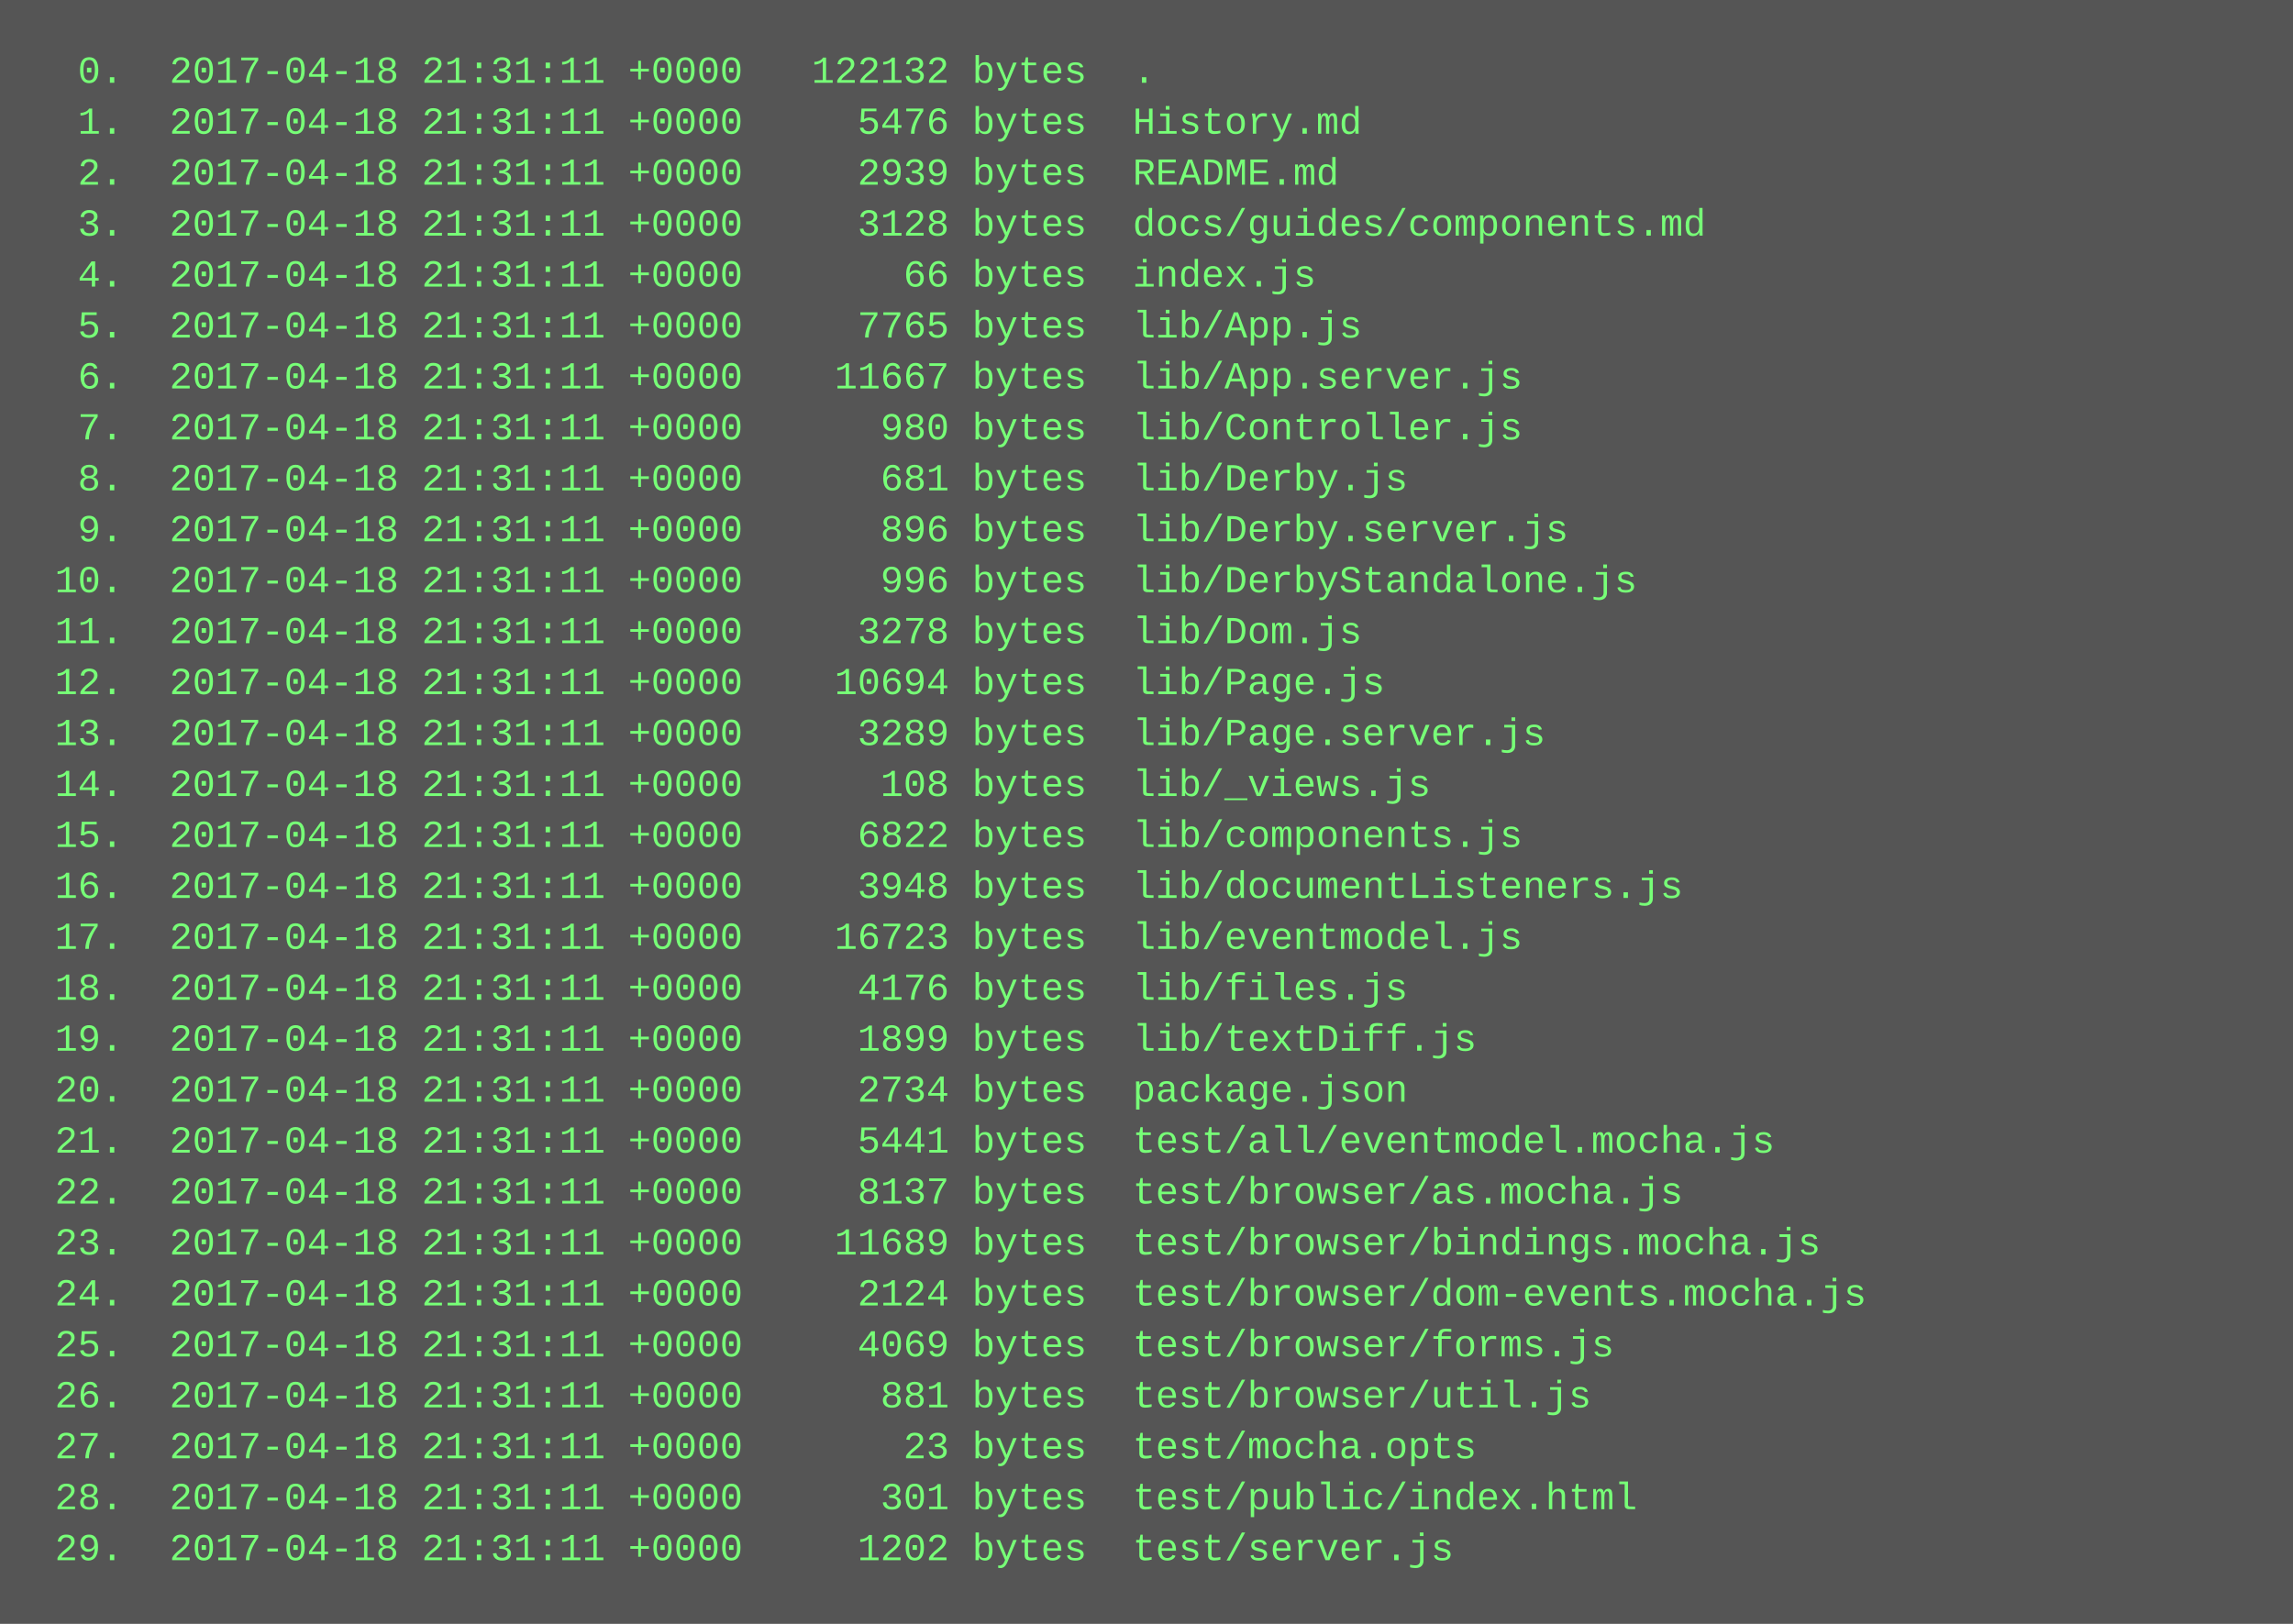
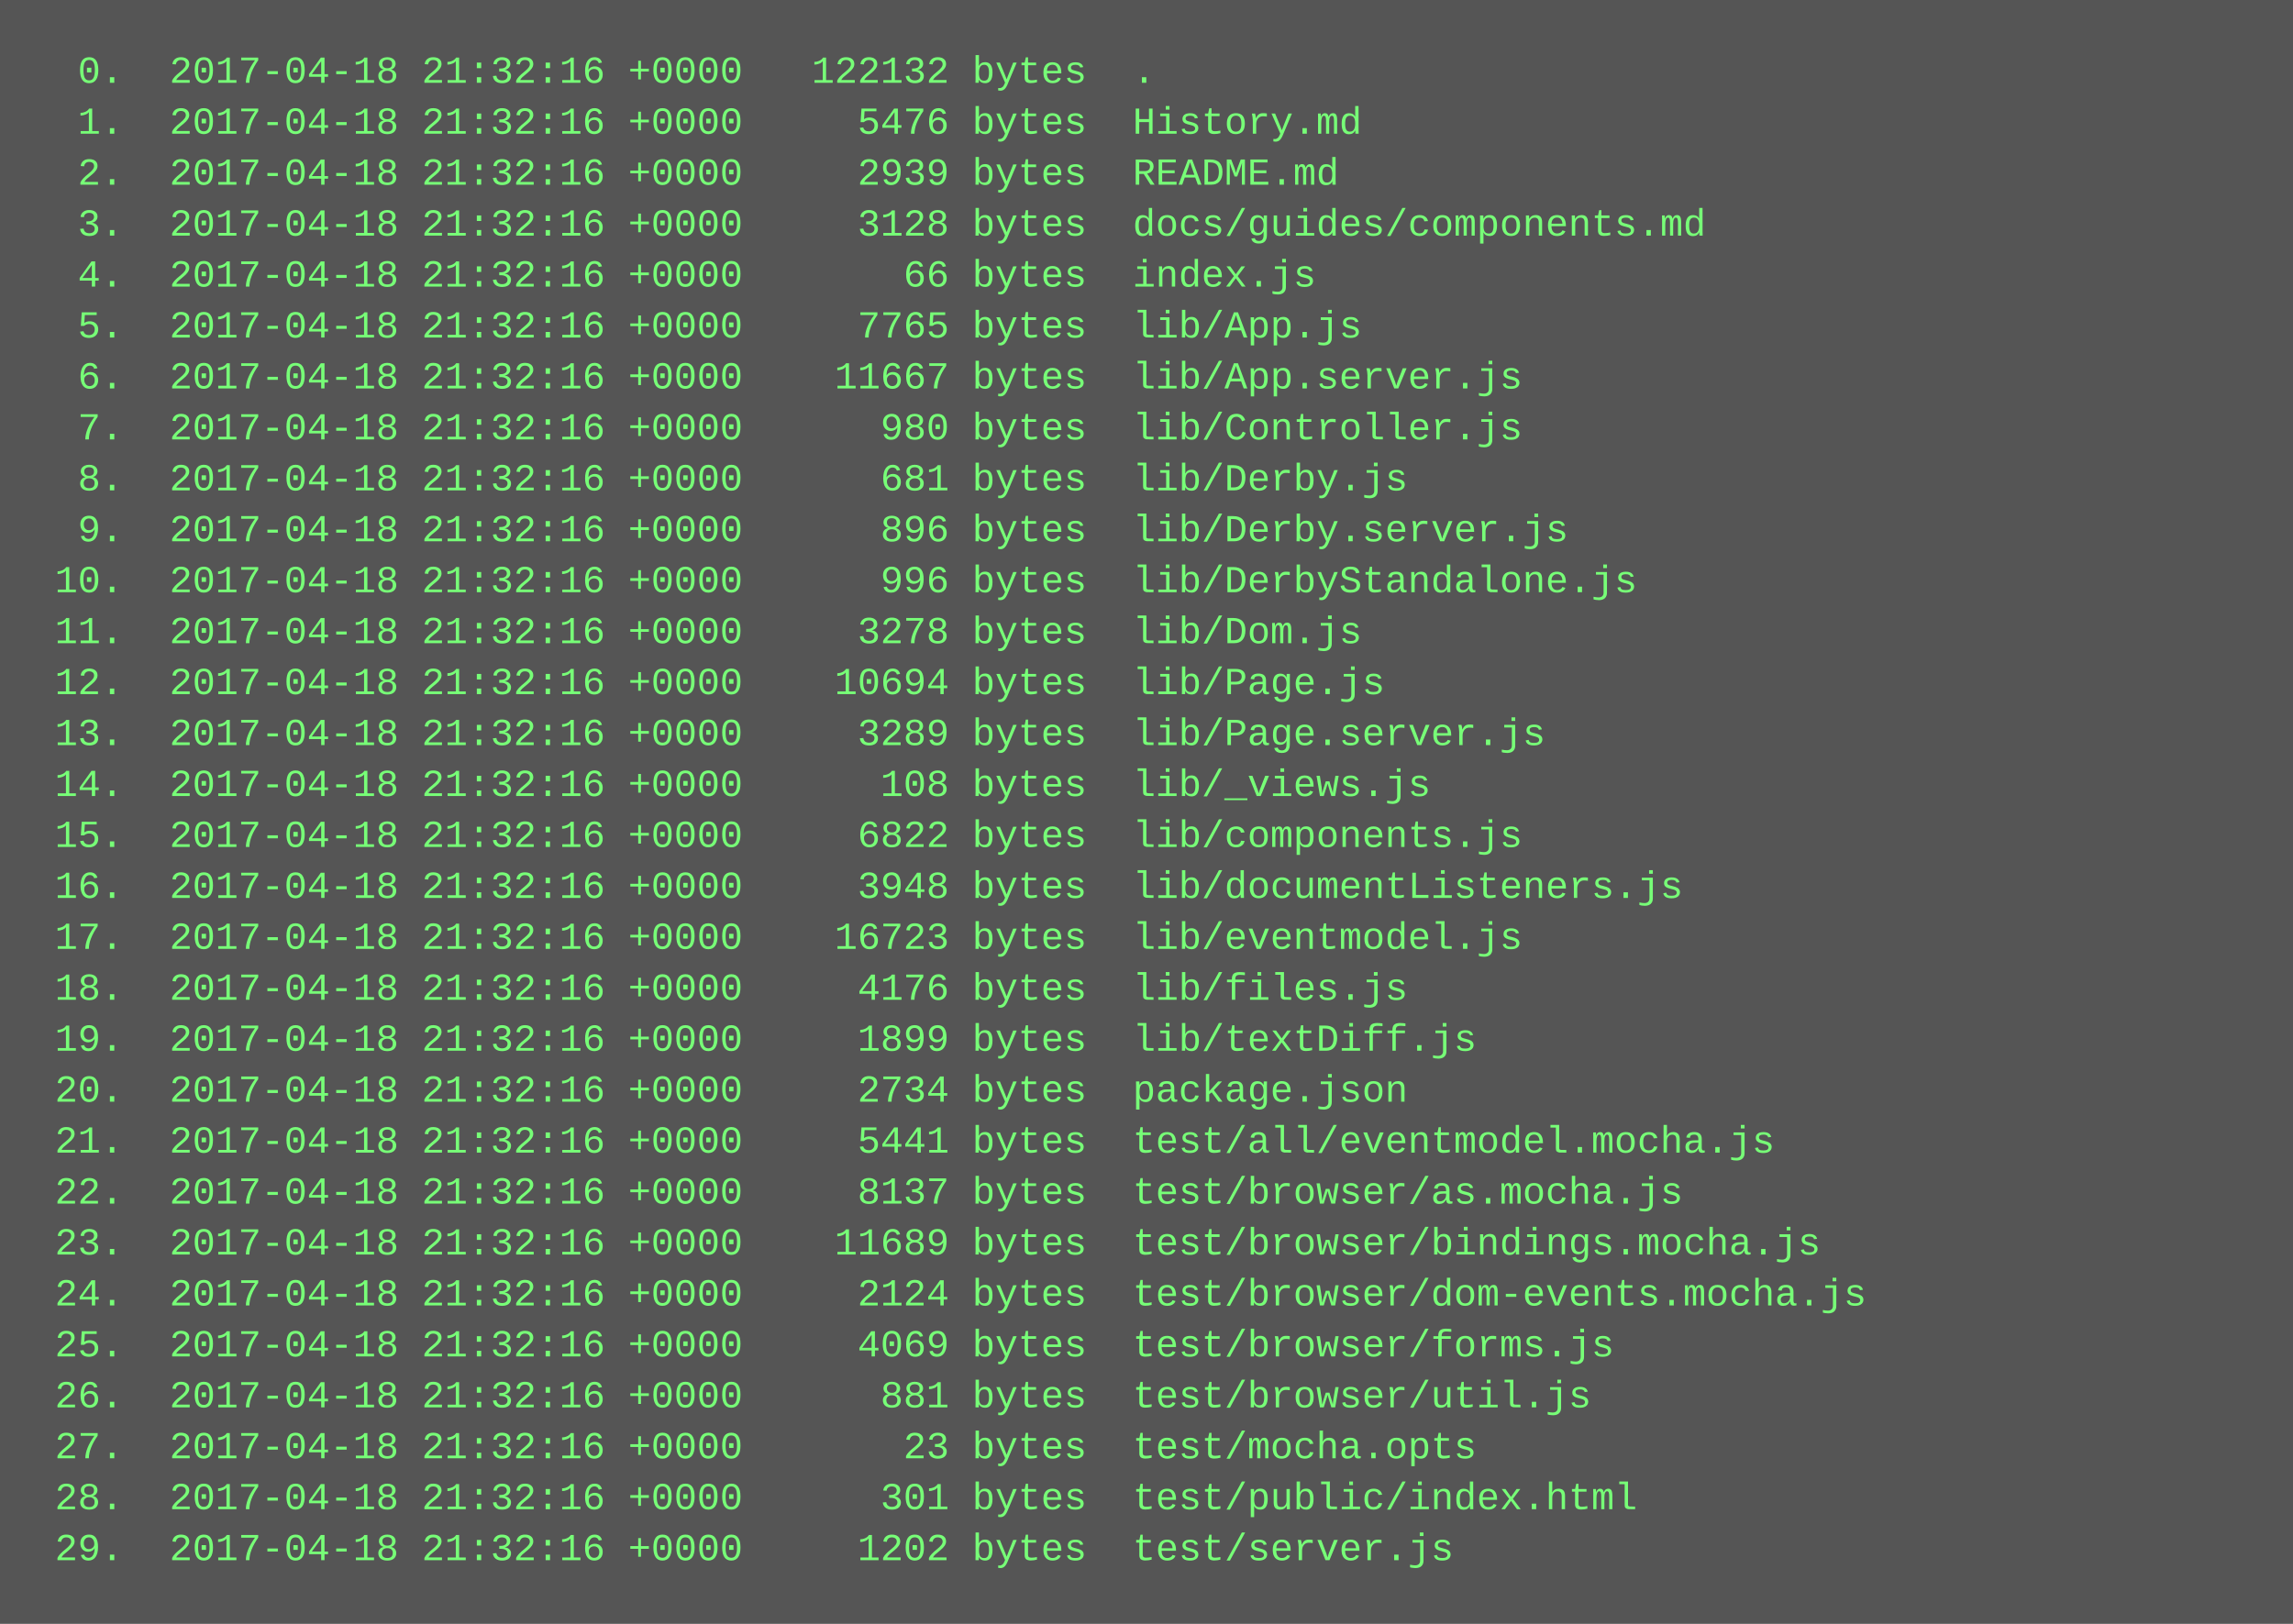
<svg xmlns="http://www.w3.org/2000/svg" height="510" width="720">
  <rect height="510" fill="#555" width="720" />
  <text fill="#7f7" font-family="Courier New" font-size="12" xml:space="preserve">
-     <tspan x="10" y="26">  0.  2017-04-18 21:31:11 +0000   122132 bytes  .</tspan>
-     <tspan x="10" y="42">  1.  2017-04-18 21:31:11 +0000     5476 bytes  History.md</tspan>
-     <tspan x="10" y="58">  2.  2017-04-18 21:31:11 +0000     2939 bytes  README.md</tspan>
-     <tspan x="10" y="74">  3.  2017-04-18 21:31:11 +0000     3128 bytes  docs/guides/components.md</tspan>
-     <tspan x="10" y="90">  4.  2017-04-18 21:31:11 +0000       66 bytes  index.js</tspan>
-     <tspan x="10" y="106">  5.  2017-04-18 21:31:11 +0000     7765 bytes  lib/App.js</tspan>
-     <tspan x="10" y="122">  6.  2017-04-18 21:31:11 +0000    11667 bytes  lib/App.server.js</tspan>
-     <tspan x="10" y="138">  7.  2017-04-18 21:31:11 +0000      980 bytes  lib/Controller.js</tspan>
-     <tspan x="10" y="154">  8.  2017-04-18 21:31:11 +0000      681 bytes  lib/Derby.js</tspan>
-     <tspan x="10" y="170">  9.  2017-04-18 21:31:11 +0000      896 bytes  lib/Derby.server.js</tspan>
-     <tspan x="10" y="186"> 10.  2017-04-18 21:31:11 +0000      996 bytes  lib/DerbyStandalone.js</tspan>
-     <tspan x="10" y="202"> 11.  2017-04-18 21:31:11 +0000     3278 bytes  lib/Dom.js</tspan>
-     <tspan x="10" y="218"> 12.  2017-04-18 21:31:11 +0000    10694 bytes  lib/Page.js</tspan>
-     <tspan x="10" y="234"> 13.  2017-04-18 21:31:11 +0000     3289 bytes  lib/Page.server.js</tspan>
-     <tspan x="10" y="250"> 14.  2017-04-18 21:31:11 +0000      108 bytes  lib/_views.js</tspan>
-     <tspan x="10" y="266"> 15.  2017-04-18 21:31:11 +0000     6822 bytes  lib/components.js</tspan>
-     <tspan x="10" y="282"> 16.  2017-04-18 21:31:11 +0000     3948 bytes  lib/documentListeners.js</tspan>
-     <tspan x="10" y="298"> 17.  2017-04-18 21:31:11 +0000    16723 bytes  lib/eventmodel.js</tspan>
-     <tspan x="10" y="314"> 18.  2017-04-18 21:31:11 +0000     4176 bytes  lib/files.js</tspan>
-     <tspan x="10" y="330"> 19.  2017-04-18 21:31:11 +0000     1899 bytes  lib/textDiff.js</tspan>
-     <tspan x="10" y="346"> 20.  2017-04-18 21:31:11 +0000     2734 bytes  package.json</tspan>
-     <tspan x="10" y="362"> 21.  2017-04-18 21:31:11 +0000     5441 bytes  test/all/eventmodel.mocha.js</tspan>
-     <tspan x="10" y="378"> 22.  2017-04-18 21:31:11 +0000     8137 bytes  test/browser/as.mocha.js</tspan>
-     <tspan x="10" y="394"> 23.  2017-04-18 21:31:11 +0000    11689 bytes  test/browser/bindings.mocha.js</tspan>
-     <tspan x="10" y="410"> 24.  2017-04-18 21:31:11 +0000     2124 bytes  test/browser/dom-events.mocha.js</tspan>
-     <tspan x="10" y="426"> 25.  2017-04-18 21:31:11 +0000     4069 bytes  test/browser/forms.js</tspan>
-     <tspan x="10" y="442"> 26.  2017-04-18 21:31:11 +0000      881 bytes  test/browser/util.js</tspan>
-     <tspan x="10" y="458"> 27.  2017-04-18 21:31:11 +0000       23 bytes  test/mocha.opts</tspan>
-     <tspan x="10" y="474"> 28.  2017-04-18 21:31:11 +0000      301 bytes  test/public/index.html</tspan>
-     <tspan x="10" y="490"> 29.  2017-04-18 21:31:11 +0000     1202 bytes  test/server.js</tspan>
+     <tspan x="10" y="26">  0.  2017-04-18 21:32:16 +0000   122132 bytes  .</tspan>
+     <tspan x="10" y="42">  1.  2017-04-18 21:32:16 +0000     5476 bytes  History.md</tspan>
+     <tspan x="10" y="58">  2.  2017-04-18 21:32:16 +0000     2939 bytes  README.md</tspan>
+     <tspan x="10" y="74">  3.  2017-04-18 21:32:16 +0000     3128 bytes  docs/guides/components.md</tspan>
+     <tspan x="10" y="90">  4.  2017-04-18 21:32:16 +0000       66 bytes  index.js</tspan>
+     <tspan x="10" y="106">  5.  2017-04-18 21:32:16 +0000     7765 bytes  lib/App.js</tspan>
+     <tspan x="10" y="122">  6.  2017-04-18 21:32:16 +0000    11667 bytes  lib/App.server.js</tspan>
+     <tspan x="10" y="138">  7.  2017-04-18 21:32:16 +0000      980 bytes  lib/Controller.js</tspan>
+     <tspan x="10" y="154">  8.  2017-04-18 21:32:16 +0000      681 bytes  lib/Derby.js</tspan>
+     <tspan x="10" y="170">  9.  2017-04-18 21:32:16 +0000      896 bytes  lib/Derby.server.js</tspan>
+     <tspan x="10" y="186"> 10.  2017-04-18 21:32:16 +0000      996 bytes  lib/DerbyStandalone.js</tspan>
+     <tspan x="10" y="202"> 11.  2017-04-18 21:32:16 +0000     3278 bytes  lib/Dom.js</tspan>
+     <tspan x="10" y="218"> 12.  2017-04-18 21:32:16 +0000    10694 bytes  lib/Page.js</tspan>
+     <tspan x="10" y="234"> 13.  2017-04-18 21:32:16 +0000     3289 bytes  lib/Page.server.js</tspan>
+     <tspan x="10" y="250"> 14.  2017-04-18 21:32:16 +0000      108 bytes  lib/_views.js</tspan>
+     <tspan x="10" y="266"> 15.  2017-04-18 21:32:16 +0000     6822 bytes  lib/components.js</tspan>
+     <tspan x="10" y="282"> 16.  2017-04-18 21:32:16 +0000     3948 bytes  lib/documentListeners.js</tspan>
+     <tspan x="10" y="298"> 17.  2017-04-18 21:32:16 +0000    16723 bytes  lib/eventmodel.js</tspan>
+     <tspan x="10" y="314"> 18.  2017-04-18 21:32:16 +0000     4176 bytes  lib/files.js</tspan>
+     <tspan x="10" y="330"> 19.  2017-04-18 21:32:16 +0000     1899 bytes  lib/textDiff.js</tspan>
+     <tspan x="10" y="346"> 20.  2017-04-18 21:32:16 +0000     2734 bytes  package.json</tspan>
+     <tspan x="10" y="362"> 21.  2017-04-18 21:32:16 +0000     5441 bytes  test/all/eventmodel.mocha.js</tspan>
+     <tspan x="10" y="378"> 22.  2017-04-18 21:32:16 +0000     8137 bytes  test/browser/as.mocha.js</tspan>
+     <tspan x="10" y="394"> 23.  2017-04-18 21:32:16 +0000    11689 bytes  test/browser/bindings.mocha.js</tspan>
+     <tspan x="10" y="410"> 24.  2017-04-18 21:32:16 +0000     2124 bytes  test/browser/dom-events.mocha.js</tspan>
+     <tspan x="10" y="426"> 25.  2017-04-18 21:32:16 +0000     4069 bytes  test/browser/forms.js</tspan>
+     <tspan x="10" y="442"> 26.  2017-04-18 21:32:16 +0000      881 bytes  test/browser/util.js</tspan>
+     <tspan x="10" y="458"> 27.  2017-04-18 21:32:16 +0000       23 bytes  test/mocha.opts</tspan>
+     <tspan x="10" y="474"> 28.  2017-04-18 21:32:16 +0000      301 bytes  test/public/index.html</tspan>
+     <tspan x="10" y="490"> 29.  2017-04-18 21:32:16 +0000     1202 bytes  test/server.js</tspan>
  </text>
</svg>
